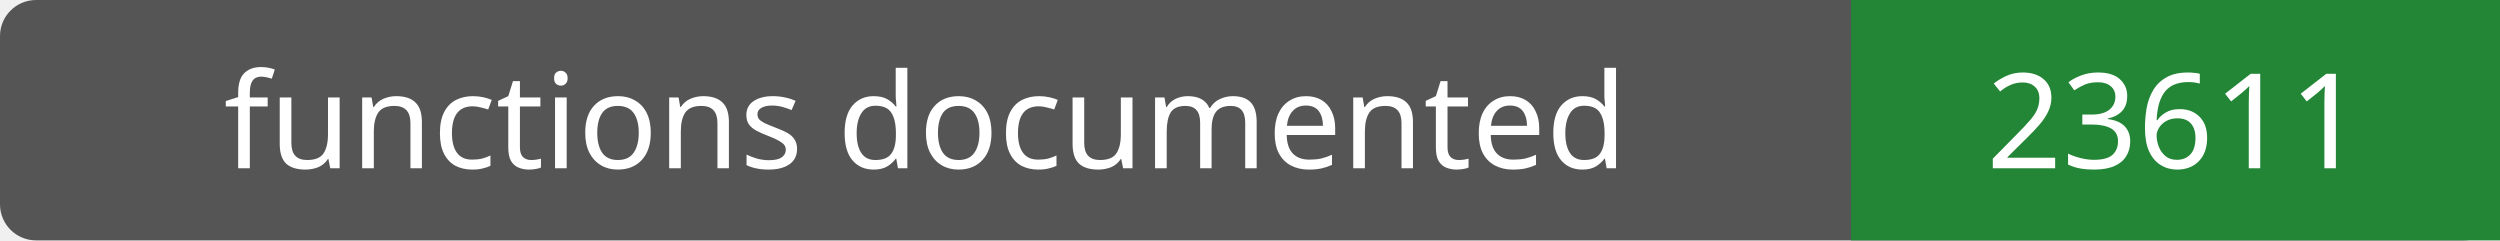
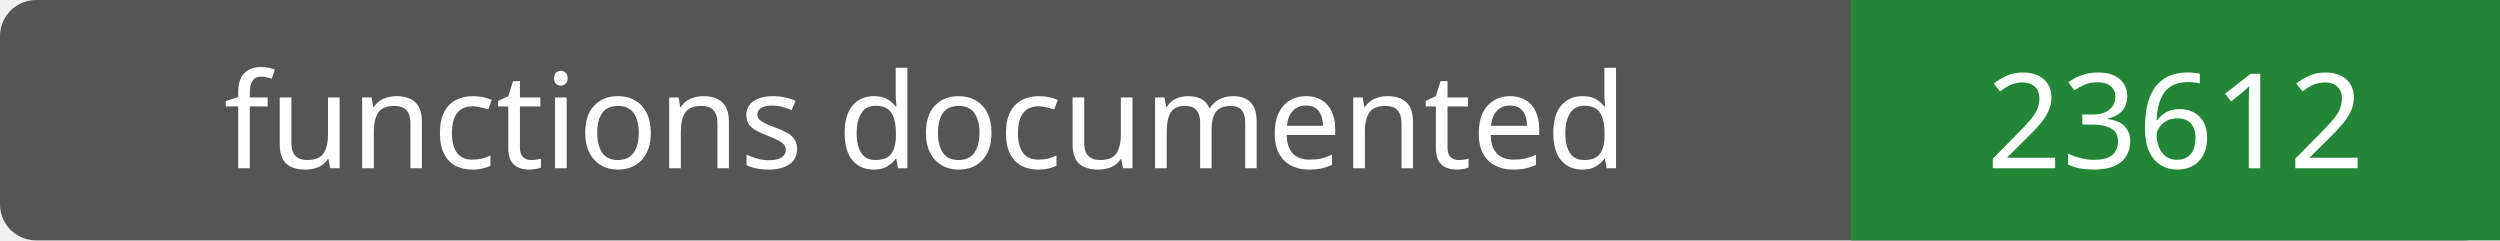
- <svg xmlns="http://www.w3.org/2000/svg" width="208" height="20" role="img" aria-label="functions documented: 23611">
+ <svg xmlns="http://www.w3.org/2000/svg" width="208" height="20" role="img" aria-label="functions documented: 23612">
  <rect width="208" height="20" rx="3" fill="#555" />
  <path fill="#238636" d="M154 0h54v20H154z" />
  <g fill="#fff" text-anchor="middle" font-family="Verdana,sans-serif" font-size="11">
    <text x="77.0" y="14">functions documented</text>
-     <text x="181.0" y="14">23611</text>
+     <text x="181.0" y="14">23612</text>
  </g>
</svg>
